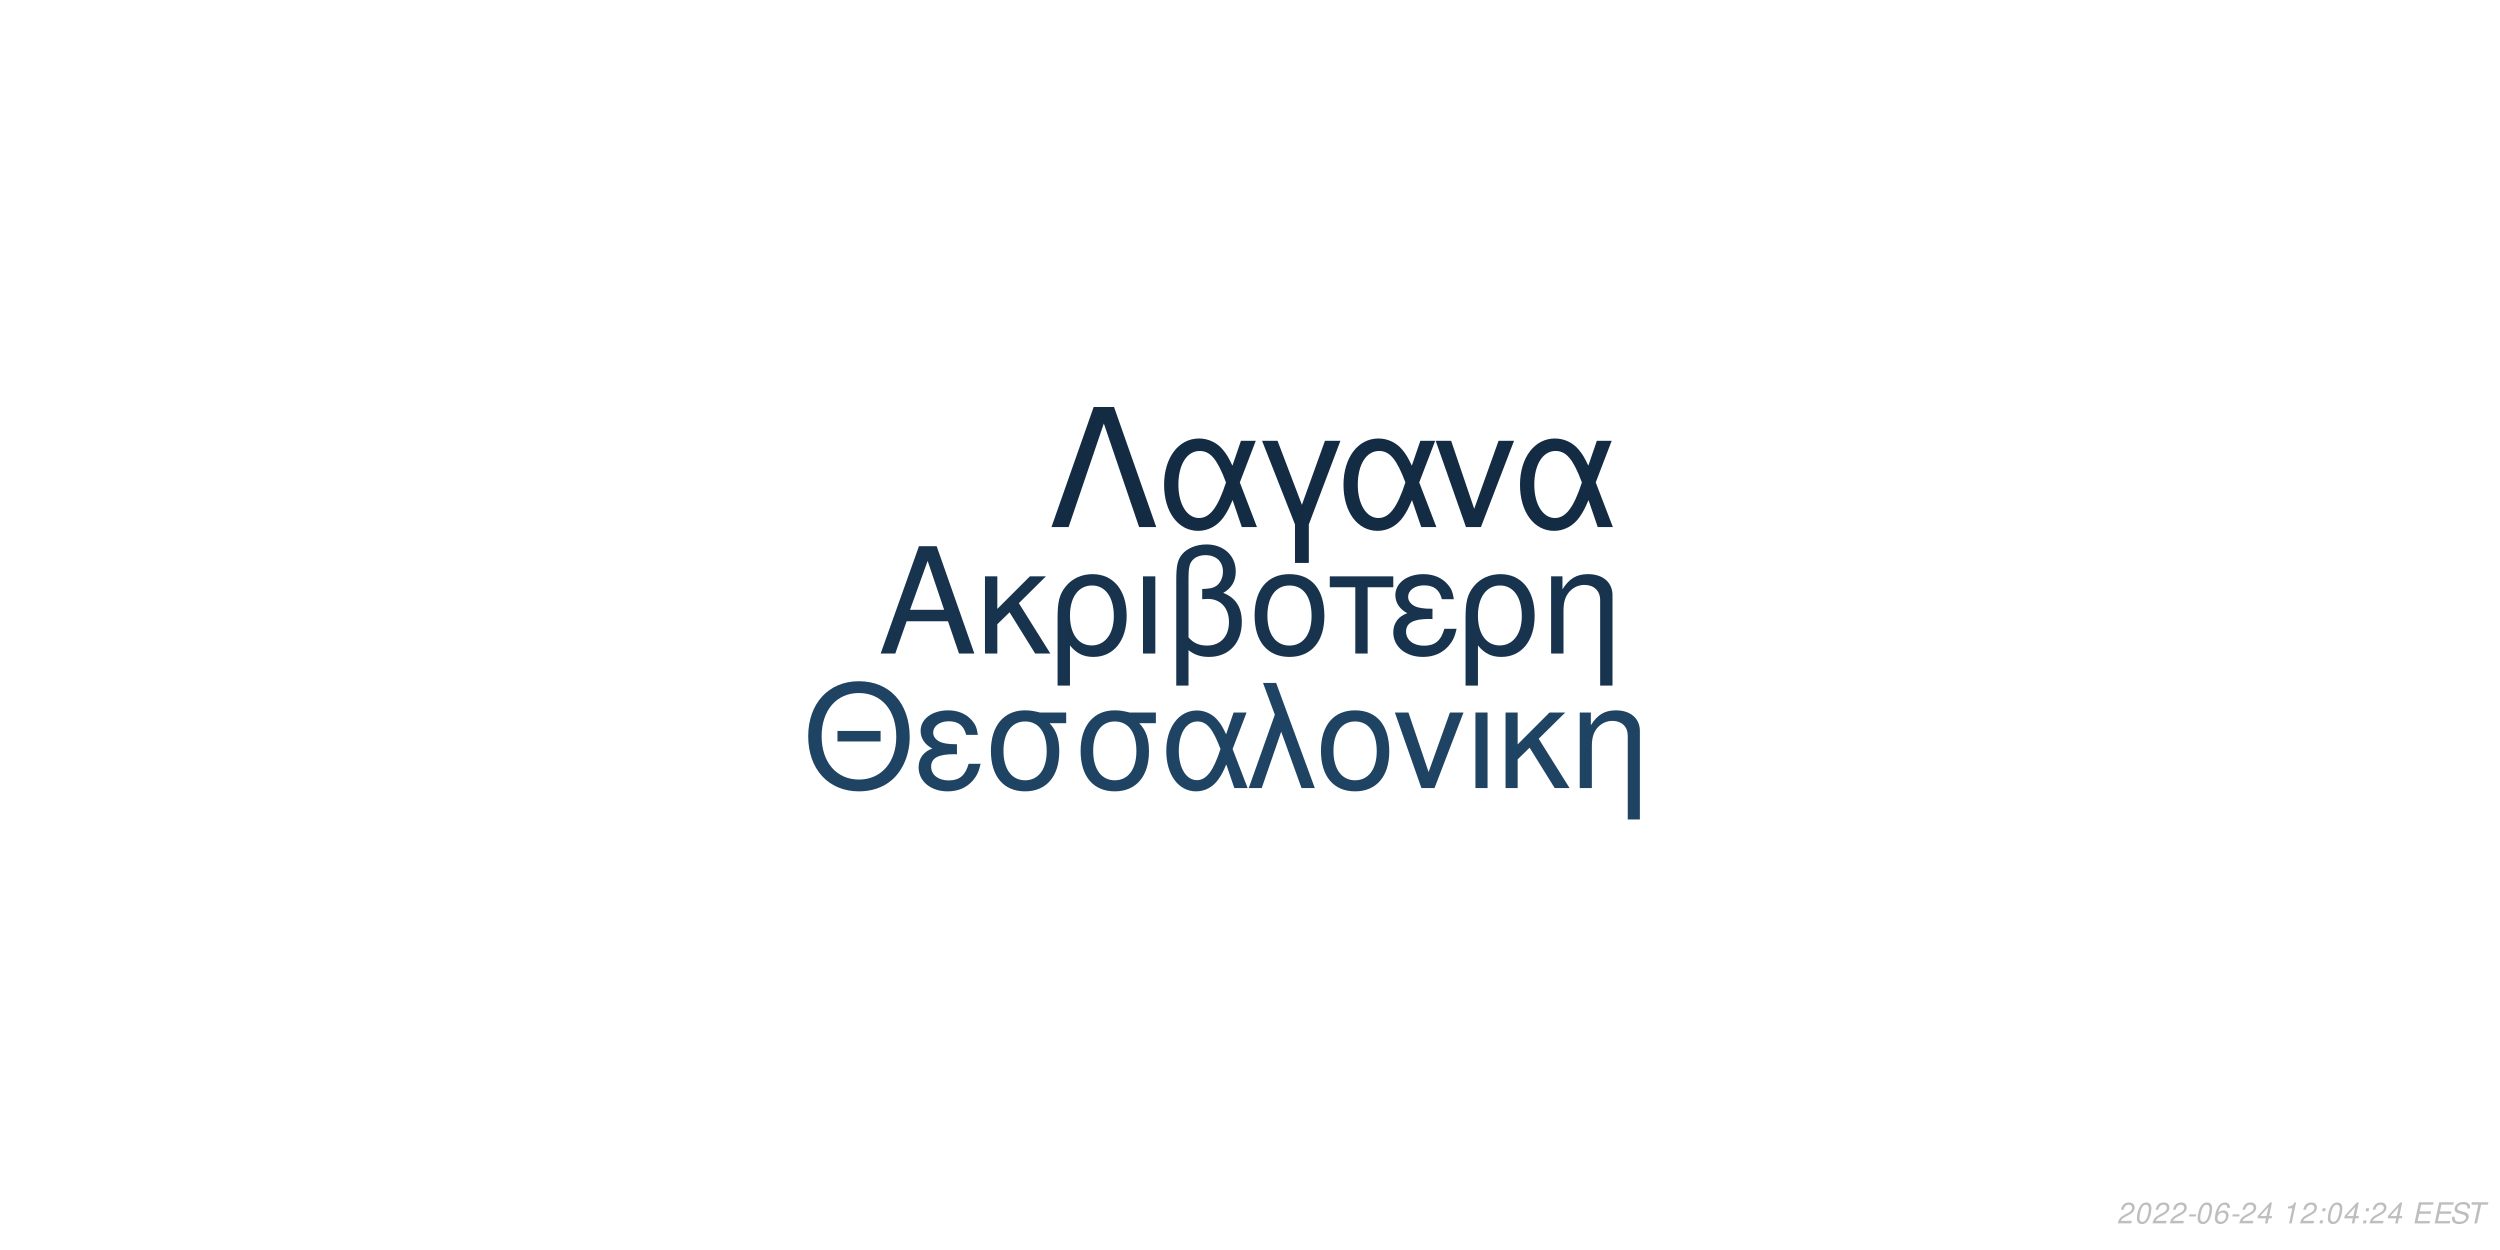
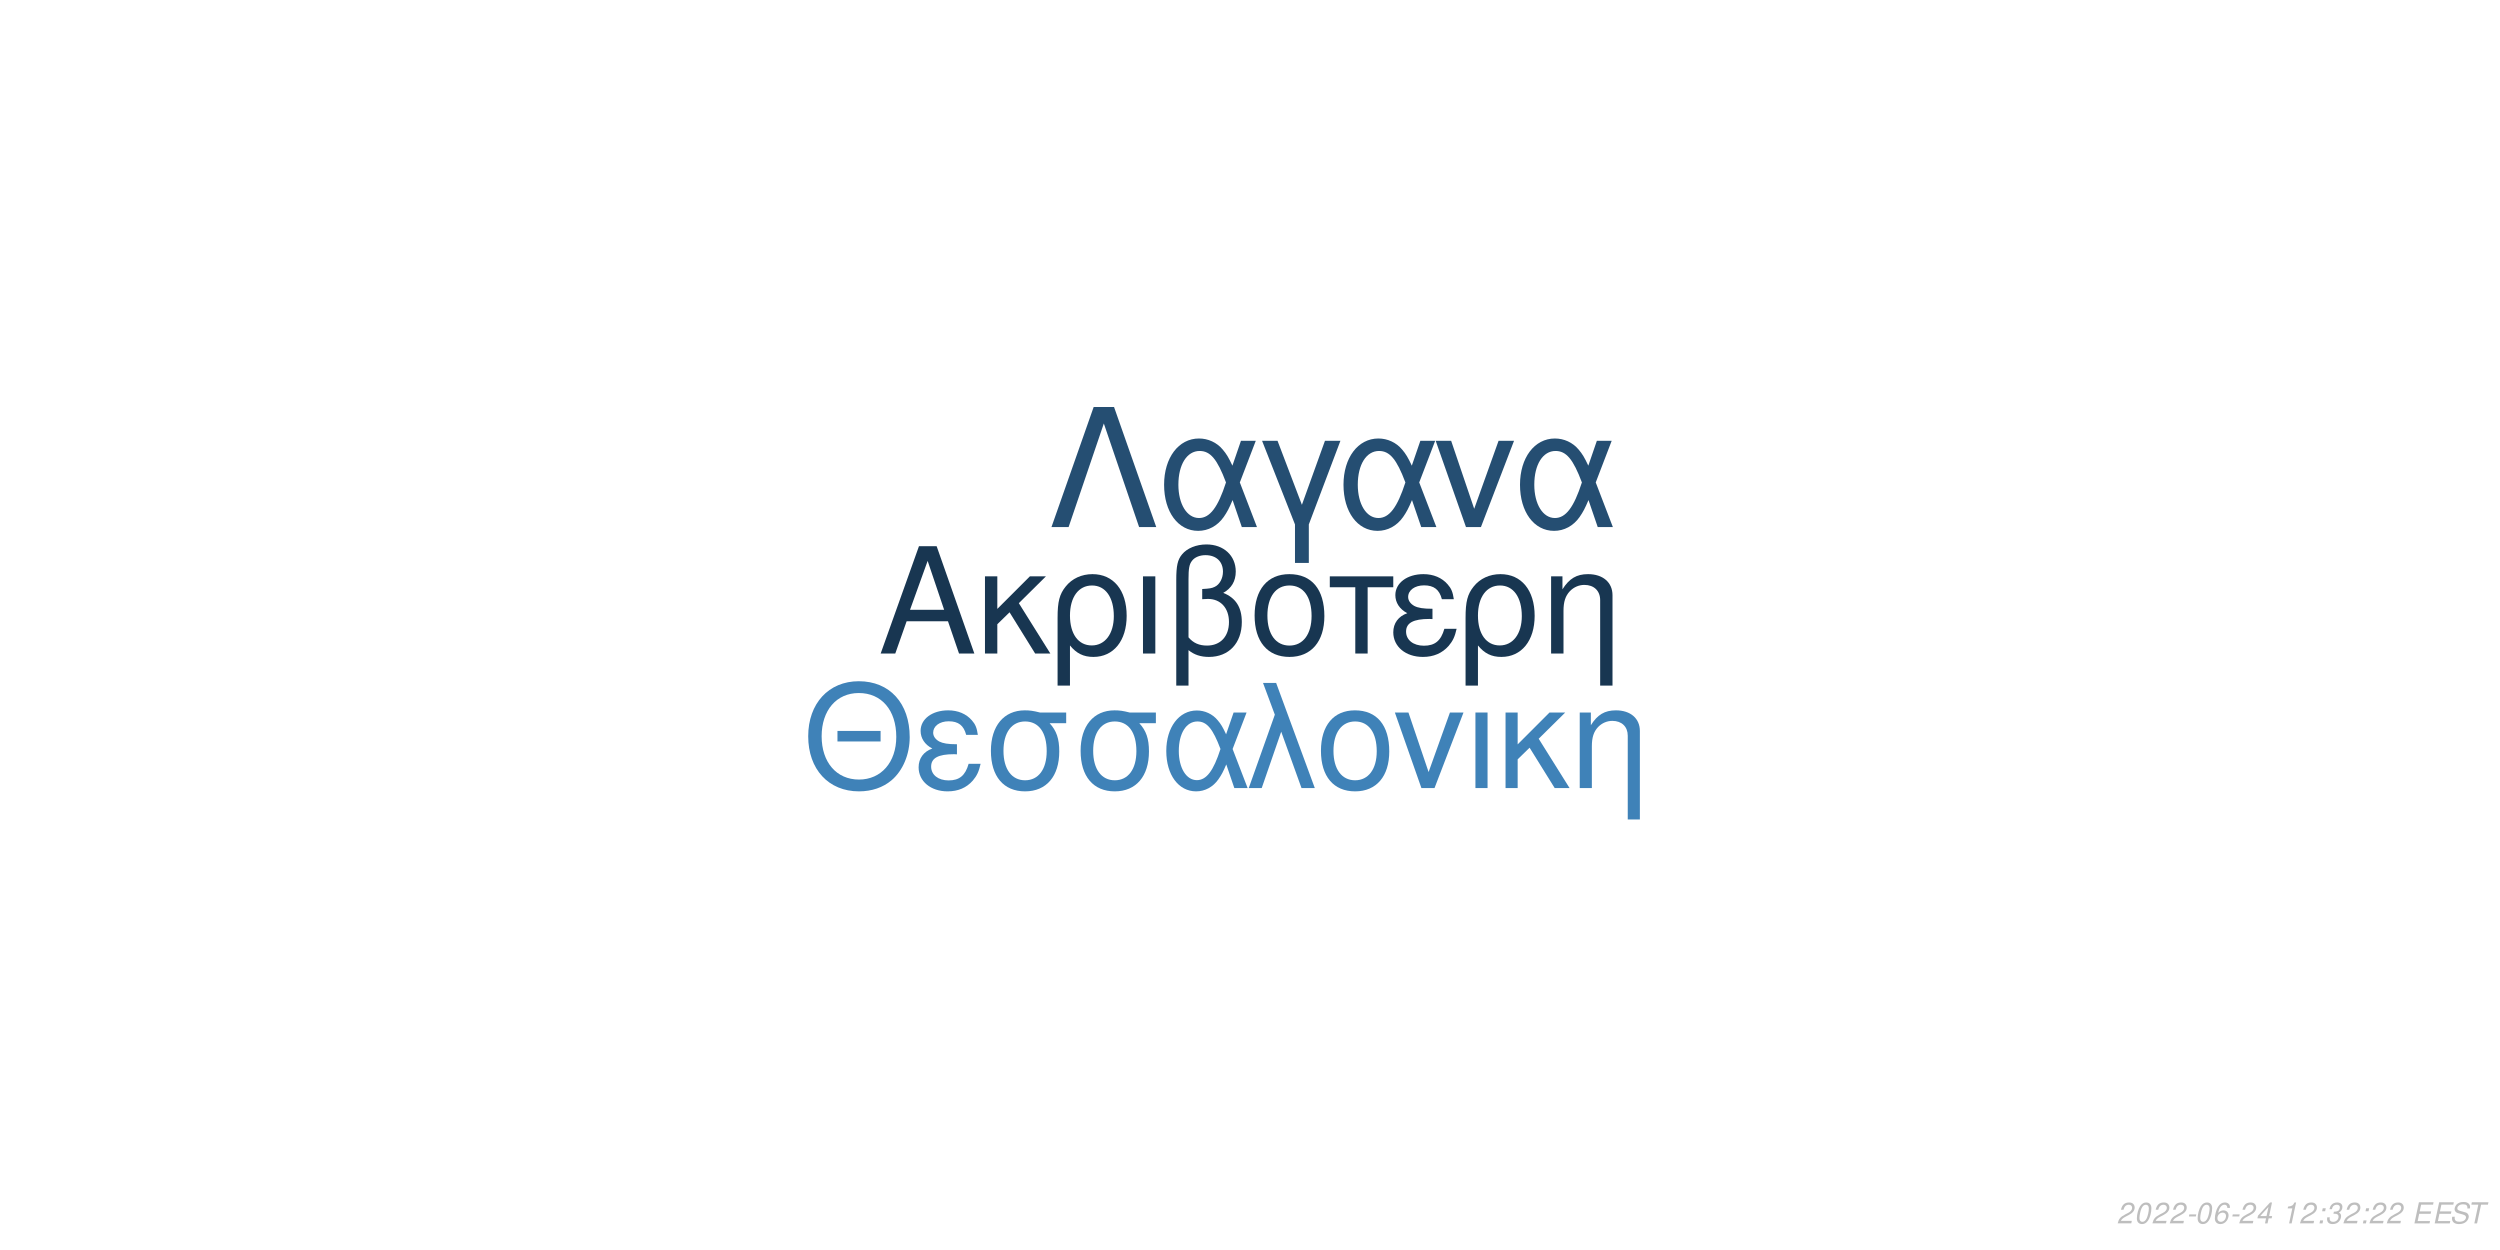
<svg xmlns="http://www.w3.org/2000/svg" xmlns:xlink="http://www.w3.org/1999/xlink" width="864pt" height="432pt" viewBox="0 0 864 432" version="1.1">
  <defs>
    <g>
      <symbol overflow="visible" id="glyph0-0">
        <path style="stroke:none;" d="" />
      </symbol>
      <symbol overflow="visible" id="glyph0-1">
        <path style="stroke:none;" d="M 24.125 -11.141 L 27.938 0 L 33.234 0 L 20.203 -37.094 L 14.094 -37.094 L 0.859 0 L 5.906 0 L 9.828 -11.141 Z M 22.797 -15.109 L 11 -15.109 L 17.094 -32.016 Z M 22.797 -15.109 " />
      </symbol>
      <symbol overflow="visible" id="glyph0-2">
        <path style="stroke:none;" d="M 7.172 -15.422 L 7.172 -26.672 L 2.906 -26.672 L 2.906 0 L 7.172 0 L 7.172 -10.125 L 11.406 -14.25 L 20.25 0 L 25.5 0 L 14.609 -17.406 L 23.969 -26.672 L 18.422 -26.672 Z M 7.172 -15.422 " />
      </symbol>
      <symbol overflow="visible" id="glyph0-3">
        <path style="stroke:none;" d="M 3 11.094 L 7.281 11.094 L 7.281 -2.797 C 9.516 -0.047 11.953 1.172 15.375 1.172 C 22.344 1.172 26.875 -4.422 26.875 -13.031 C 26.875 -21.891 22.297 -27.438 15.062 -27.438 C 11.297 -27.438 7.984 -25.906 5.797 -23.156 C 3.672 -20.516 3 -17.969 3 -12.359 Z M 14.906 -23.516 C 19.547 -23.516 22.438 -19.438 22.438 -12.922 C 22.438 -6.812 19.391 -2.797 14.812 -2.797 C 10.172 -2.797 7.281 -6.766 7.281 -13.125 C 7.281 -19.484 10.234 -23.516 14.906 -23.516 Z M 14.906 -23.516 " />
      </symbol>
      <symbol overflow="visible" id="glyph0-4">
        <path style="stroke:none;" d="M 3.516 0 L 7.781 0 L 7.781 -26.672 L 3.516 -26.672 Z M 3.516 0 " />
      </symbol>
      <symbol overflow="visible" id="glyph0-5">
        <path style="stroke:none;" d="M 4.016 11.094 L 8.25 11.094 L 8.25 -1.172 C 10.172 0.406 12.422 1.172 15.312 1.172 C 22.188 1.172 26.672 -3.609 26.672 -10.891 C 26.672 -15.984 24.578 -19.234 20.25 -20.969 C 23.109 -22.547 24.578 -25.031 24.578 -28.344 C 24.578 -33.844 20.406 -37.703 14.453 -37.703 C 10.938 -37.703 7.734 -36.391 6 -34.25 C 4.484 -32.422 4.016 -30.328 4.016 -25.391 Z M 8.25 -25.656 C 8.25 -29.359 8.5 -30.844 9.469 -32.062 C 10.375 -33.281 12.156 -34 14.094 -34 C 17.812 -34 20.156 -31.812 20.156 -28.297 C 20.156 -25.953 18.984 -23.812 17.297 -23.047 C 16.281 -22.547 15.469 -22.438 12.984 -22.297 L 12.984 -18.781 C 13.734 -18.828 14.344 -18.875 14.969 -18.875 C 19.344 -18.875 22.234 -15.719 22.234 -10.891 C 22.234 -5.906 19.281 -2.75 14.656 -2.75 C 11.953 -2.75 9.922 -3.609 8.25 -5.594 Z M 8.25 -25.656 " />
      </symbol>
      <symbol overflow="visible" id="glyph0-6">
        <path style="stroke:none;" d="M 14.094 -27.438 C 6.562 -27.438 2.094 -22.094 2.094 -13.125 C 2.094 -4.125 6.562 1.172 14.141 1.172 C 21.672 1.172 26.203 -4.172 26.203 -12.922 C 26.203 -22.188 21.828 -27.438 14.094 -27.438 Z M 14.141 -23.516 C 18.938 -23.516 21.781 -19.594 21.781 -12.984 C 21.781 -6.672 18.828 -2.75 14.141 -2.75 C 9.422 -2.75 6.516 -6.672 6.516 -13.125 C 6.516 -19.594 9.422 -23.516 14.141 -23.516 Z M 14.141 -23.516 " />
      </symbol>
      <symbol overflow="visible" id="glyph0-7">
        <path style="stroke:none;" d="M 7.891 0 L 12.156 0 L 12.156 -22.906 L 21.016 -22.906 L 21.016 -26.672 L -0.922 -26.672 L -0.922 -22.906 L 7.891 -22.906 Z M 7.891 0 " />
      </symbol>
      <symbol overflow="visible" id="glyph0-8">
        <path style="stroke:none;" d="M 14.562 -15.469 C 11.344 -15.469 9.562 -15.781 8.297 -16.438 C 6.922 -17.203 6.156 -18.328 6.156 -19.547 C 6.156 -21.891 8.453 -23.562 11.656 -23.562 C 15.062 -23.562 16.953 -22.094 17.812 -18.781 L 21.938 -18.781 C 21.578 -21.266 21.062 -22.5 19.797 -23.922 C 17.812 -26.203 14.906 -27.438 11.453 -27.438 C 5.797 -27.438 1.734 -24.375 1.734 -20.203 C 1.734 -17.609 3.156 -15.375 5.859 -13.938 C 2.797 -12.875 1.016 -10.484 1.016 -7.328 C 1.016 -2.391 5.297 1.172 11.25 1.172 C 14.969 1.172 17.906 -0.109 20.156 -2.641 C 21.578 -4.328 22.297 -5.797 22.906 -8.547 L 18.672 -8.547 C 17.5 -4.422 15.422 -2.703 11.609 -2.703 C 7.938 -2.703 5.438 -4.688 5.438 -7.578 C 5.438 -10.578 7.938 -11.953 13.484 -11.953 C 13.641 -11.953 14.094 -11.953 14.562 -11.906 Z M 14.562 -15.469 " />
      </symbol>
      <symbol overflow="visible" id="glyph0-9">
        <path style="stroke:none;" d="M 3.562 -26.672 L 3.562 0 L 7.844 0 L 7.844 -14.703 C 7.844 -17.906 8.5 -19.891 10.031 -21.531 C 11.406 -22.953 13.188 -23.719 15.062 -23.719 C 18.375 -23.719 20.516 -21.672 20.516 -18.469 L 20.516 11.094 L 24.781 11.094 L 24.781 -20.156 C 24.781 -24.578 21.469 -27.438 16.328 -27.438 C 12.359 -27.438 9.828 -25.906 7.484 -22.188 L 7.484 -26.672 Z M 3.562 -26.672 " />
      </symbol>
      <symbol overflow="visible" id="glyph1-0">
        <path style="stroke:none;" d="" />
      </symbol>
      <symbol overflow="visible" id="glyph1-1">
        <path style="stroke:none;" d="M 26.859 -19.734 L 11.953 -19.734 L 11.953 -16.094 L 26.859 -16.094 Z M 19.328 -36.922 C 8.922 -36.922 1.844 -29.25 1.844 -17.891 C 1.844 -6.484 8.875 1.141 19.391 1.141 C 23.812 1.141 27.703 -0.203 30.641 -2.688 C 34.578 -6.031 36.922 -11.656 36.922 -17.594 C 36.922 -29.297 30 -36.922 19.328 -36.922 Z M 19.328 -32.844 C 27.203 -32.844 32.281 -26.906 32.281 -17.688 C 32.281 -8.922 27.062 -2.938 19.391 -2.938 C 11.609 -2.938 6.484 -8.922 6.484 -17.891 C 6.484 -26.859 11.609 -32.844 19.328 -32.844 Z M 19.328 -32.844 " />
      </symbol>
      <symbol overflow="visible" id="glyph1-2">
        <path style="stroke:none;" d="M 14.25 -15.141 C 11.109 -15.141 9.375 -15.453 8.125 -16.094 C 6.781 -16.844 6.031 -17.938 6.031 -19.141 C 6.031 -21.422 8.266 -23.078 11.406 -23.078 C 14.75 -23.078 16.594 -21.625 17.438 -18.391 L 21.469 -18.391 C 21.125 -20.828 20.625 -22.031 19.391 -23.422 C 17.438 -25.656 14.594 -26.859 11.219 -26.859 C 5.688 -26.859 1.688 -23.875 1.688 -19.781 C 1.688 -17.234 3.094 -15.047 5.734 -13.656 C 2.734 -12.609 1 -10.266 1 -7.172 C 1 -2.344 5.188 1.141 11.016 1.141 C 14.656 1.141 17.547 -0.094 19.734 -2.594 C 21.125 -4.234 21.828 -5.688 22.422 -8.375 L 18.281 -8.375 C 17.141 -4.328 15.094 -2.641 11.359 -2.641 C 7.766 -2.641 5.328 -4.578 5.328 -7.422 C 5.328 -10.359 7.766 -11.703 13.203 -11.703 C 13.359 -11.703 13.797 -11.703 14.25 -11.656 Z M 14.25 -15.141 " />
      </symbol>
      <symbol overflow="visible" id="glyph1-3">
        <path style="stroke:none;" d="M 29 -26.109 L 19.938 -26.109 C 17.594 -26.703 16.438 -26.859 14.703 -26.859 C 7.469 -26.859 2.984 -21.469 2.984 -12.859 C 2.984 -4.031 7.375 1.141 14.797 1.141 C 22.172 1.141 26.609 -4.078 26.609 -12.656 C 26.609 -17.047 25.656 -19.828 23.266 -22.422 L 29 -22.422 Z M 14.797 -23.016 C 19.531 -23.016 22.266 -19.234 22.266 -12.75 C 22.266 -6.531 19.438 -2.688 14.797 -2.688 C 10.172 -2.688 7.328 -6.531 7.328 -12.859 C 7.328 -19.188 10.172 -23.016 14.797 -23.016 Z M 14.797 -23.016 " />
      </symbol>
      <symbol overflow="visible" id="glyph1-4">
        <path style="stroke:none;" d="M 29.344 -26.109 L 24.859 -26.109 L 22.266 -18.578 C 21.125 -21.031 20.484 -22.125 19.328 -23.469 C 17.547 -25.609 14.906 -26.812 12.156 -26.812 C 5.984 -26.812 1.594 -20.984 1.594 -12.812 C 1.594 -4.578 5.828 1.141 11.906 1.141 C 14.953 1.141 17.734 -0.344 19.625 -3.047 C 20.672 -4.531 21.281 -5.688 22.328 -8.172 L 25.109 0 L 29.703 0 L 24.516 -13.5 Z M 20.328 -13.5 C 17.891 -5.922 15.453 -2.734 12.156 -2.734 C 8.516 -2.734 5.922 -6.922 5.922 -12.812 C 5.922 -18.938 8.516 -23.016 12.359 -23.016 C 15.594 -23.016 17.688 -20.531 20.328 -13.5 Z M 20.328 -13.5 " />
      </symbol>
      <symbol overflow="visible" id="glyph1-5">
        <path style="stroke:none;" d="M 1.094 0 L 5.578 0 L 12.312 -19.484 L 19.328 0 L 23.922 0 L 10.562 -36.328 L 6.031 -36.328 L 10.109 -25.359 Z M 1.094 0 " />
      </symbol>
      <symbol overflow="visible" id="glyph1-6">
        <path style="stroke:none;" d="M 13.797 -26.859 C 6.422 -26.859 2.047 -21.625 2.047 -12.859 C 2.047 -4.031 6.422 1.141 13.859 1.141 C 21.234 1.141 25.656 -4.078 25.656 -12.656 C 25.656 -21.719 21.375 -26.859 13.797 -26.859 Z M 13.859 -23.016 C 18.531 -23.016 21.328 -19.188 21.328 -12.703 C 21.328 -6.531 18.438 -2.688 13.859 -2.688 C 9.219 -2.688 6.375 -6.531 6.375 -12.859 C 6.375 -19.188 9.219 -23.016 13.859 -23.016 Z M 13.859 -23.016 " />
      </symbol>
      <symbol overflow="visible" id="glyph1-7">
        <path style="stroke:none;" d="M 14.297 0 L 24.312 -26.109 L 19.625 -26.109 L 12.25 -5.531 L 5.281 -26.109 L 0.594 -26.109 L 9.766 0 Z M 14.297 0 " />
      </symbol>
      <symbol overflow="visible" id="glyph1-8">
        <path style="stroke:none;" d="M 3.438 0 L 7.625 0 L 7.625 -26.109 L 3.438 -26.109 Z M 3.438 0 " />
      </symbol>
      <symbol overflow="visible" id="glyph1-9">
        <path style="stroke:none;" d="M 7.031 -15.094 L 7.031 -26.109 L 2.844 -26.109 L 2.844 0 L 7.031 0 L 7.031 -9.922 L 11.156 -13.953 L 19.828 0 L 24.969 0 L 14.297 -17.047 L 23.469 -26.109 L 18.031 -26.109 Z M 7.031 -15.094 " />
      </symbol>
      <symbol overflow="visible" id="glyph1-10">
        <path style="stroke:none;" d="M 3.484 -26.109 L 3.484 0 L 7.672 0 L 7.672 -14.406 C 7.672 -17.547 8.328 -19.484 9.812 -21.078 C 11.156 -22.469 12.906 -23.219 14.75 -23.219 C 17.984 -23.219 20.078 -21.234 20.078 -18.094 L 20.078 10.859 L 24.266 10.859 L 24.266 -19.734 C 24.266 -24.062 21.031 -26.859 16 -26.859 C 12.109 -26.859 9.609 -25.359 7.328 -21.719 L 7.328 -26.109 Z M 3.484 -26.109 " />
      </symbol>
      <symbol overflow="visible" id="glyph2-0">
        <path style="stroke:none;" d="" />
      </symbol>
      <symbol overflow="visible" id="glyph2-1">
        <path style="stroke:none;" d="M 22.531 -41.484 L 15.484 -41.484 L 0.906 0 L 6.828 0 L 19 -35.797 L 31.188 0 L 37.109 0 Z M 22.531 -41.484 " />
      </symbol>
      <symbol overflow="visible" id="glyph2-2">
        <path style="stroke:none;" d="M 33.516 -29.812 L 28.391 -29.812 L 25.438 -21.219 C 24.125 -24.016 23.391 -25.266 22.078 -26.797 C 20.031 -29.25 17.016 -30.609 13.891 -30.609 C 6.828 -30.609 1.828 -23.953 1.828 -14.625 C 1.828 -5.234 6.656 1.312 13.594 1.312 C 17.078 1.312 20.266 -0.391 22.422 -3.469 C 23.609 -5.172 24.297 -6.484 25.5 -9.328 L 28.688 0 L 33.922 0 L 28 -15.422 Z M 23.219 -15.422 C 20.422 -6.766 17.641 -3.125 13.891 -3.125 C 9.734 -3.125 6.766 -7.906 6.766 -14.625 C 6.766 -21.625 9.734 -26.297 14.109 -26.297 C 17.812 -26.297 20.203 -23.453 23.219 -15.422 Z M 23.219 -15.422 " />
      </symbol>
      <symbol overflow="visible" id="glyph2-3">
        <path style="stroke:none;" d="M 12.062 12.406 L 16.844 12.406 L 16.844 -0.906 L 27.766 -29.812 L 22.422 -29.812 L 14.453 -7.688 L 6.031 -29.812 L 0.688 -29.812 L 12.062 -0.906 Z M 12.062 12.406 " />
      </symbol>
      <symbol overflow="visible" id="glyph2-4">
        <path style="stroke:none;" d="M 16.328 0 L 27.766 -29.812 L 22.422 -29.812 L 14 -6.312 L 6.031 -29.812 L 0.688 -29.812 L 11.156 0 Z M 16.328 0 " />
      </symbol>
      <symbol overflow="visible" id="glyph3-0">
        <path style="stroke:none;" d="" />
      </symbol>
      <symbol overflow="visible" id="glyph3-1">
        <path style="stroke:none;" d="M 5.234 -0.875 L 1.469 -0.875 C 1.641 -1.375 2.203 -1.891 3.109 -2.344 L 4.234 -2.938 C 5.562 -3.625 6.219 -4.469 6.219 -5.484 C 6.219 -5.938 6.062 -6.359 5.797 -6.656 C 5.469 -7.047 4.984 -7.234 4.312 -7.234 C 2.766 -7.234 1.891 -6.453 1.484 -4.734 L 2.375 -4.734 C 2.484 -5.188 2.609 -5.484 2.797 -5.75 C 3.094 -6.203 3.609 -6.453 4.188 -6.453 C 4.891 -6.453 5.344 -6.031 5.344 -5.375 C 5.344 -4.703 4.859 -4.094 4.016 -3.656 L 2.984 -3.125 C 1.234 -2.188 0.797 -1.656 0.344 -0.016 L 5.047 -0.016 Z M 5.234 -0.875 " />
      </symbol>
      <symbol overflow="visible" id="glyph3-2">
        <path style="stroke:none;" d="M 4.203 -7.234 C 3.375 -7.234 2.688 -6.812 2.125 -5.984 C 1.484 -5.047 0.984 -3.188 0.984 -1.734 C 0.984 -1.109 1.172 -0.562 1.484 -0.266 C 1.797 0.047 2.281 0.234 2.766 0.234 C 3.625 0.234 4.281 -0.156 4.859 -1.016 C 5.516 -1.953 6 -3.797 6 -5.266 C 6 -6.5 5.328 -7.234 4.203 -7.234 Z M 4.094 -6.453 C 4.734 -6.453 5.125 -5.984 5.125 -5.156 C 5.125 -4.203 4.781 -2.625 4.406 -1.812 C 3.984 -0.938 3.516 -0.547 2.875 -0.547 C 2.25 -0.547 1.875 -1.031 1.875 -1.828 C 1.875 -2.797 2.203 -4.344 2.594 -5.203 C 2.984 -6.047 3.453 -6.453 4.094 -6.453 Z M 4.094 -6.453 " />
      </symbol>
      <symbol overflow="visible" id="glyph3-3">
        <path style="stroke:none;" d="M 3.516 -3.125 L 1.125 -3.125 L 0.969 -2.406 L 3.359 -2.406 Z M 3.516 -3.125 " />
      </symbol>
      <symbol overflow="visible" id="glyph3-4">
        <path style="stroke:none;" d="M 6.125 -5.344 L 6.141 -5.625 C 6.141 -6.609 5.453 -7.234 4.391 -7.234 C 3.438 -7.234 2.641 -6.719 2.016 -5.703 C 1.422 -4.781 0.938 -2.953 0.938 -1.688 C 0.938 -0.516 1.688 0.234 2.859 0.234 C 3.703 0.234 4.438 -0.156 5 -0.875 C 5.406 -1.422 5.672 -2.156 5.672 -2.766 C 5.672 -3.812 4.969 -4.5 3.906 -4.5 C 3.234 -4.5 2.672 -4.234 2.094 -3.625 C 2.406 -5.375 3.234 -6.453 4.25 -6.453 C 4.703 -6.453 5.062 -6.234 5.172 -5.844 C 5.203 -5.719 5.234 -5.578 5.25 -5.344 Z M 3.656 -3.734 C 4.344 -3.734 4.797 -3.281 4.797 -2.625 C 4.797 -1.469 3.984 -0.547 2.984 -0.547 C 2.297 -0.547 1.812 -1.047 1.812 -1.766 C 1.812 -2.859 2.625 -3.734 3.656 -3.734 Z M 3.656 -3.734 " />
      </symbol>
      <symbol overflow="visible" id="glyph3-5">
        <path style="stroke:none;" d="M 3.625 -1.75 L 3.266 0 L 4.141 0 L 4.516 -1.75 L 5.562 -1.75 L 5.734 -2.531 L 4.688 -2.531 L 5.688 -7.234 L 5.016 -7.234 L 0.844 -2.672 L 0.641 -1.75 Z M 3.797 -2.531 L 1.594 -2.531 L 4.469 -5.703 Z M 3.797 -2.531 " />
      </symbol>
      <symbol overflow="visible" id="glyph3-6">
        <path style="stroke:none;" d="" />
      </symbol>
      <symbol overflow="visible" id="glyph3-7">
        <path style="stroke:none;" d="M 3.703 -5.188 L 2.594 0 L 3.469 0 L 5.016 -7.234 L 4.438 -7.234 C 3.906 -6.156 3.688 -6.016 2.234 -5.812 L 2.109 -5.188 Z M 3.703 -5.188 " />
      </symbol>
      <symbol overflow="visible" id="glyph3-8">
        <path style="stroke:none;" d="M 2.359 -1.031 L 1.312 -1.031 L 1.094 0 L 2.141 0 Z M 3.266 -5.234 L 2.219 -5.234 L 2 -4.203 L 3.047 -4.203 Z M 3.266 -5.234 " />
      </symbol>
      <symbol overflow="visible" id="glyph3-9">
+         <path style="stroke:none;" d="M 2.922 -3.312 C 3.125 -3.344 3.234 -3.344 3.375 -3.344 C 4.203 -3.344 4.688 -3 4.688 -2.406 C 4.688 -1.312 3.906 -0.547 2.781 -0.547 C 2.047 -0.547 1.594 -0.938 1.594 -1.562 C 1.594 -1.719 1.609 -1.844 1.656 -2.094 L 0.766 -2.094 C 0.734 -1.797 0.719 -1.641 0.719 -1.469 C 0.719 -0.375 1.406 0.234 2.641 0.234 C 3.547 0.234 4.297 -0.078 4.812 -0.656 C 5.266 -1.156 5.562 -1.875 5.562 -2.547 C 5.562 -3.125 5.344 -3.453 4.797 -3.734 C 5.641 -4.234 6.016 -4.844 6.016 -5.734 C 6.016 -6.656 5.312 -7.234 4.203 -7.234 C 3.375 -7.234 2.672 -6.938 2.188 -6.375 C 1.891 -6.031 1.703 -5.641 1.516 -4.906 L 2.391 -4.906 C 2.5 -5.359 2.594 -5.594 2.734 -5.812 C 3.047 -6.234 3.516 -6.453 4.078 -6.453 C 4.734 -6.453 5.141 -6.125 5.141 -5.578 C 5.141 -5.188 5.016 -4.797 4.797 -4.547 C 4.516 -4.234 4 -4.062 3.266 -4.062 L 3.078 -4.062 Z M 2.922 -3.312 " />
+       </symbol>
+       <symbol overflow="visible" id="glyph3-10">
        <path style="stroke:none;" d="M 2.547 -3.312 L 6.5 -3.312 L 6.688 -4.141 L 2.719 -4.141 L 3.219 -6.469 L 7.344 -6.469 L 7.516 -7.297 L 2.453 -7.297 L 0.906 0 L 6.125 0 L 6.297 -0.812 L 2.016 -0.812 Z M 2.547 -3.312 " />
      </symbol>
-       <symbol overflow="visible" id="glyph3-10">
+       <symbol overflow="visible" id="glyph3-11">
        <path style="stroke:none;" d="M 7.062 -5.156 C 7.125 -5.438 7.141 -5.562 7.141 -5.703 C 7.141 -6.156 6.938 -6.594 6.594 -6.891 C 6.188 -7.25 5.656 -7.406 4.875 -7.406 C 3.844 -7.406 3.047 -7.125 2.5 -6.562 C 2.094 -6.141 1.781 -5.438 1.781 -4.922 C 1.781 -4.297 2.219 -3.766 2.891 -3.562 L 4.594 -3.094 C 5.406 -2.859 5.734 -2.578 5.734 -2.094 C 5.734 -1.781 5.547 -1.406 5.266 -1.141 C 4.844 -0.766 4.266 -0.578 3.453 -0.578 C 2.328 -0.578 1.812 -0.984 1.812 -1.906 C 1.812 -2.047 1.812 -2.125 1.844 -2.312 L 0.984 -2.312 C 0.906 -2.062 0.891 -1.906 0.891 -1.688 C 0.891 -0.484 1.797 0.234 3.297 0.234 C 4.359 0.234 5.234 -0.062 5.812 -0.609 C 6.344 -1.078 6.688 -1.797 6.688 -2.375 C 6.688 -2.641 6.609 -2.906 6.453 -3.156 C 6.234 -3.5 5.938 -3.703 5.469 -3.828 L 3.75 -4.312 C 2.984 -4.547 2.734 -4.734 2.734 -5.188 C 2.734 -5.547 2.875 -5.844 3.188 -6.109 C 3.547 -6.438 4.031 -6.594 4.703 -6.594 C 5.266 -6.594 5.688 -6.484 5.906 -6.297 C 6.094 -6.125 6.219 -5.797 6.219 -5.516 C 6.219 -5.422 6.203 -5.344 6.188 -5.156 Z M 7.062 -5.156 " />
      </symbol>
-       <symbol overflow="visible" id="glyph3-11">
+       <symbol overflow="visible" id="glyph3-12">
        <path style="stroke:none;" d="M 4.938 -6.469 L 7.312 -6.469 L 7.484 -7.297 L 1.75 -7.297 L 1.578 -6.469 L 3.984 -6.469 L 2.609 0 L 3.547 0 Z M 4.938 -6.469 " />
      </symbol>
    </g>
  </defs>
  <g id="surface1">
    <rect x="0" y="0" width="864" height="432" style="fill:rgb(100%,100%,100%);fill-opacity:1;stroke:none;" />
-     <g style="fill:rgb(9.02%,20%,30.196%);fill-opacity:1;">
+     <g style="fill:rgb(9.412%,21.176%,31.765%);fill-opacity:1;">
      <use xlink:href="#glyph0-1" x="303.5" y="225.861" />
      <use xlink:href="#glyph0-2" x="337.5" y="225.861" />
      <use xlink:href="#glyph0-3" x="362.5" y="225.861" />
      <use xlink:href="#glyph0-4" x="391.5" y="225.861" />
      <use xlink:href="#glyph0-5" x="402.5" y="225.861" />
      <use xlink:href="#glyph0-6" x="431.5" y="225.861" />
      <use xlink:href="#glyph0-7" x="460.5" y="225.861" />
      <use xlink:href="#glyph0-8" x="480.5" y="225.861" />
      <use xlink:href="#glyph0-3" x="503.5" y="225.861" />
      <use xlink:href="#glyph0-9" x="532.5" y="225.861" />
    </g>
-     <g style="fill:rgb(12.157%,26.275%,38.824%);fill-opacity:1;">
+     <g style="fill:rgb(24.706%,50.98%,72.157%);fill-opacity:1;">
      <use xlink:href="#glyph1-1" x="277.473" y="272.354" />
      <use xlink:href="#glyph1-2" x="316.473" y="272.354" />
      <use xlink:href="#glyph1-3" x="339.473" y="272.354" />
      <use xlink:href="#glyph1-3" x="370.473" y="272.354" />
      <use xlink:href="#glyph1-4" x="401.473" y="272.354" />
      <use xlink:href="#glyph1-5" x="430.473" y="272.354" />
      <use xlink:href="#glyph1-6" x="454.473" y="272.354" />
      <use xlink:href="#glyph1-7" x="481.473" y="272.354" />
      <use xlink:href="#glyph1-8" x="506.473" y="272.354" />
      <use xlink:href="#glyph1-9" x="517.473" y="272.354" />
      <use xlink:href="#glyph1-10" x="542.473" y="272.354" />
    </g>
-     <g style="fill:rgb(7.451%,16.863%,26.275%);fill-opacity:1;">
+     <g style="fill:rgb(14.51%,30.588%,44.706%);fill-opacity:1;">
      <use xlink:href="#glyph2-1" x="362.484" y="182.152" />
      <use xlink:href="#glyph2-2" x="400.484" y="182.152" />
      <use xlink:href="#glyph2-3" x="435.484" y="182.152" />
      <use xlink:href="#glyph2-2" x="462.484" y="182.152" />
      <use xlink:href="#glyph2-4" x="495.484" y="182.152" />
      <use xlink:href="#glyph2-2" x="523.484" y="182.152" />
    </g>
    <g style="fill:rgb(74.51%,74.51%,74.51%);fill-opacity:1;">
      <use xlink:href="#glyph3-1" x="731.52" y="422.81" />
      <use xlink:href="#glyph3-2" x="737.52" y="422.81" />
      <use xlink:href="#glyph3-1" x="743.52" y="422.81" />
      <use xlink:href="#glyph3-1" x="749.52" y="422.81" />
      <use xlink:href="#glyph3-3" x="755.52" y="422.81" />
      <use xlink:href="#glyph3-2" x="758.52" y="422.81" />
      <use xlink:href="#glyph3-4" x="764.52" y="422.81" />
      <use xlink:href="#glyph3-3" x="770.52" y="422.81" />
      <use xlink:href="#glyph3-1" x="773.52" y="422.81" />
      <use xlink:href="#glyph3-5" x="779.52" y="422.81" />
      <use xlink:href="#glyph3-6" x="785.52" y="422.81" />
      <use xlink:href="#glyph3-7" x="788.52" y="422.81" />
      <use xlink:href="#glyph3-1" x="794.52" y="422.81" />
      <use xlink:href="#glyph3-8" x="800.52" y="422.81" />
-       <use xlink:href="#glyph3-2" x="803.52" y="422.81" />
-       <use xlink:href="#glyph3-5" x="809.52" y="422.81" />
+       <use xlink:href="#glyph3-9" x="803.52" y="422.81" />
+       <use xlink:href="#glyph3-1" x="809.52" y="422.81" />
      <use xlink:href="#glyph3-8" x="815.52" y="422.81" />
      <use xlink:href="#glyph3-1" x="818.52" y="422.81" />
-       <use xlink:href="#glyph3-5" x="824.52" y="422.81" />
+       <use xlink:href="#glyph3-1" x="824.52" y="422.81" />
      <use xlink:href="#glyph3-6" x="830.52" y="422.81" />
-       <use xlink:href="#glyph3-9" x="833.52" y="422.81" />
-       <use xlink:href="#glyph3-9" x="840.52" y="422.81" />
-       <use xlink:href="#glyph3-10" x="846.52" y="422.81" />
-       <use xlink:href="#glyph3-11" x="852.52" y="422.81" />
+       <use xlink:href="#glyph3-10" x="833.52" y="422.81" />
+       <use xlink:href="#glyph3-10" x="840.52" y="422.81" />
+       <use xlink:href="#glyph3-11" x="846.52" y="422.81" />
+       <use xlink:href="#glyph3-12" x="852.52" y="422.81" />
    </g>
  </g>
</svg>
